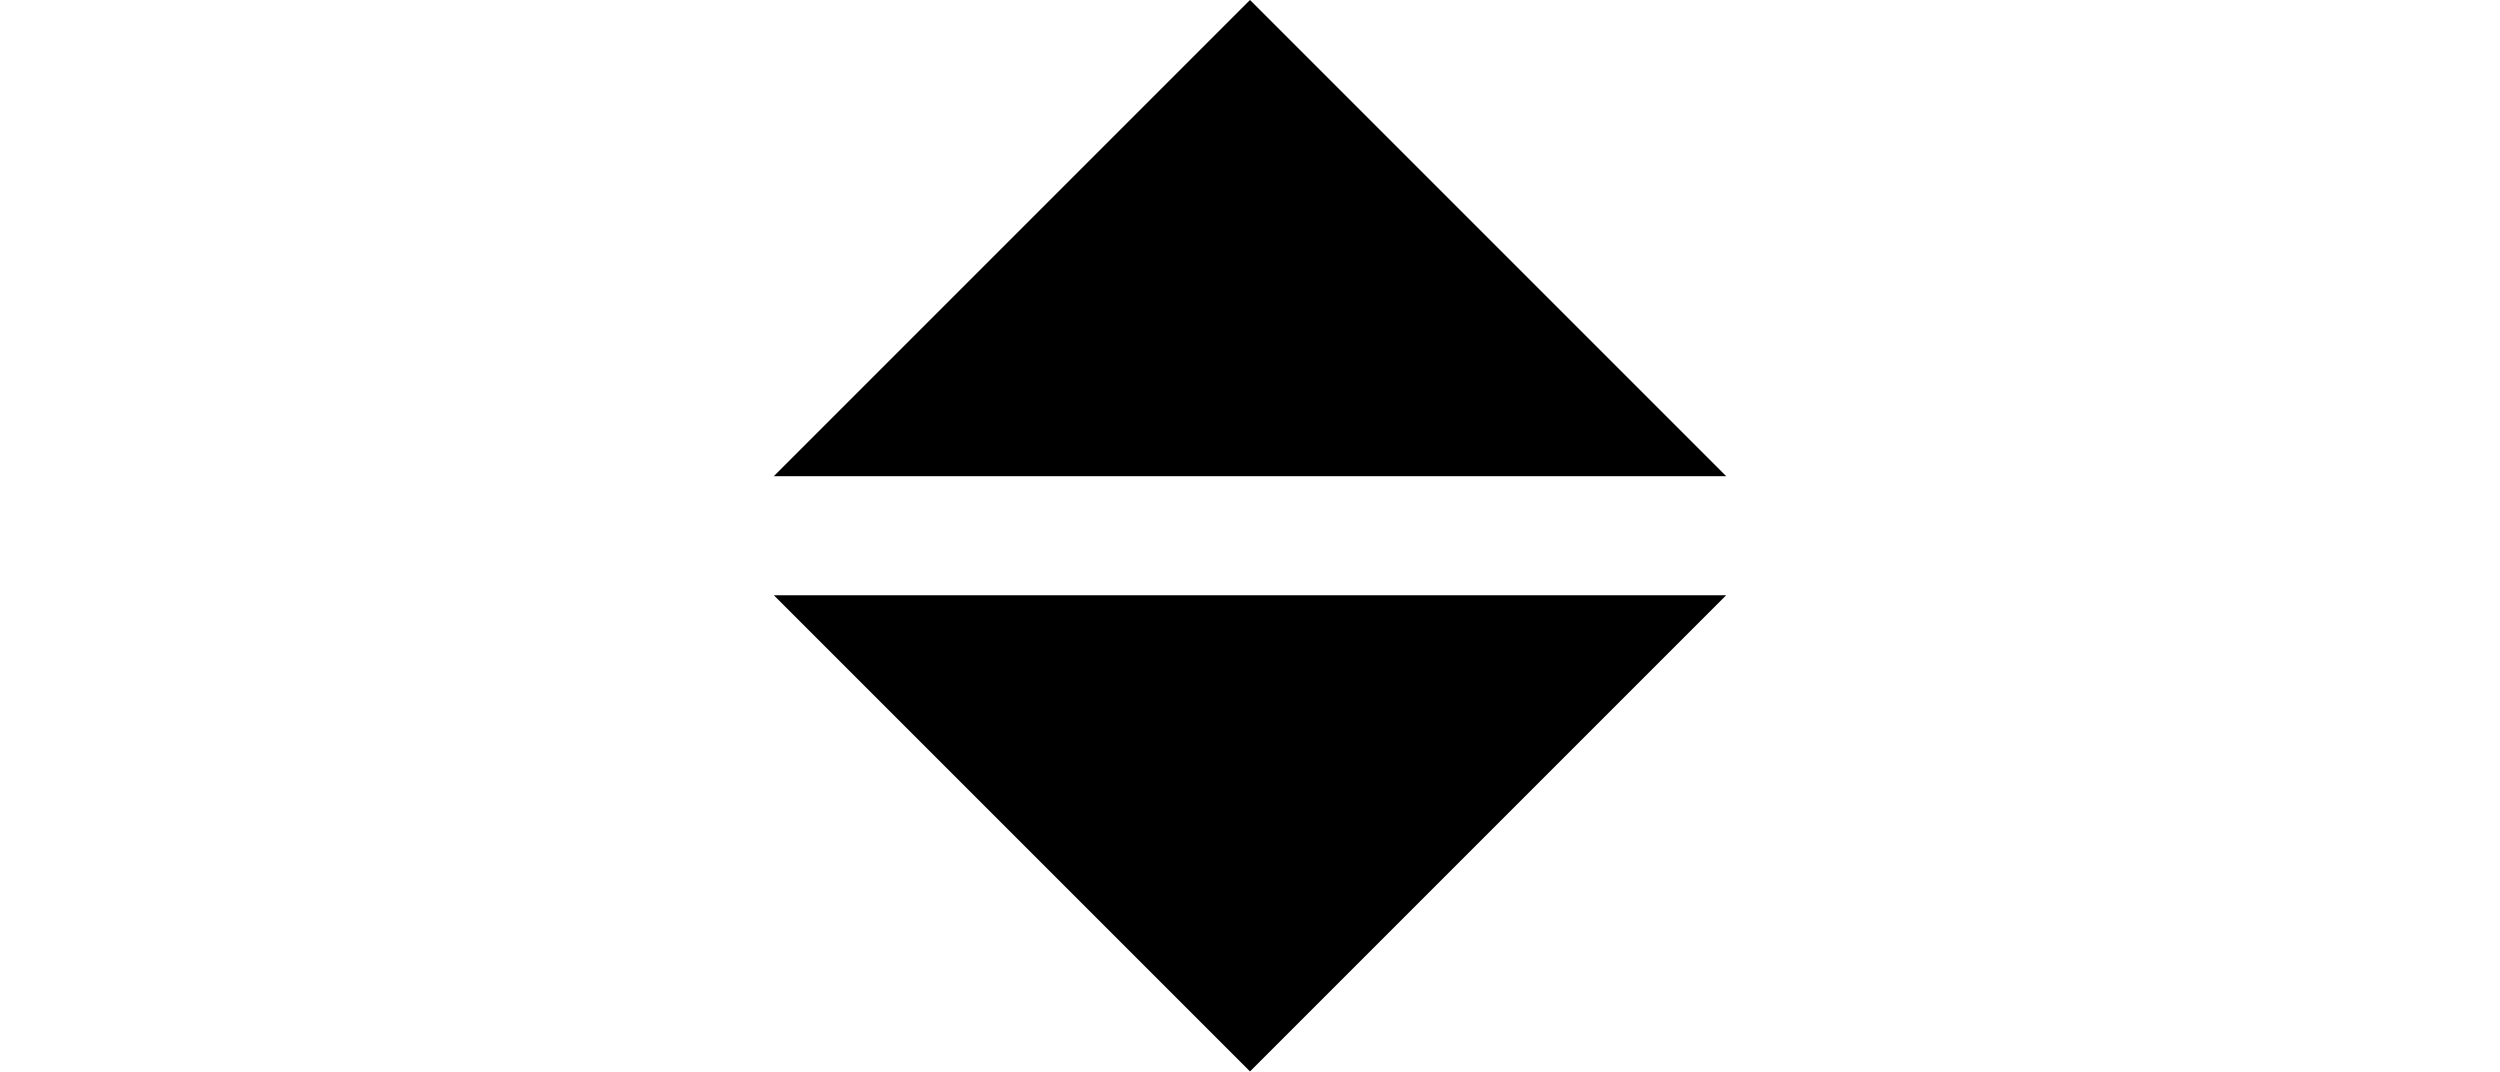
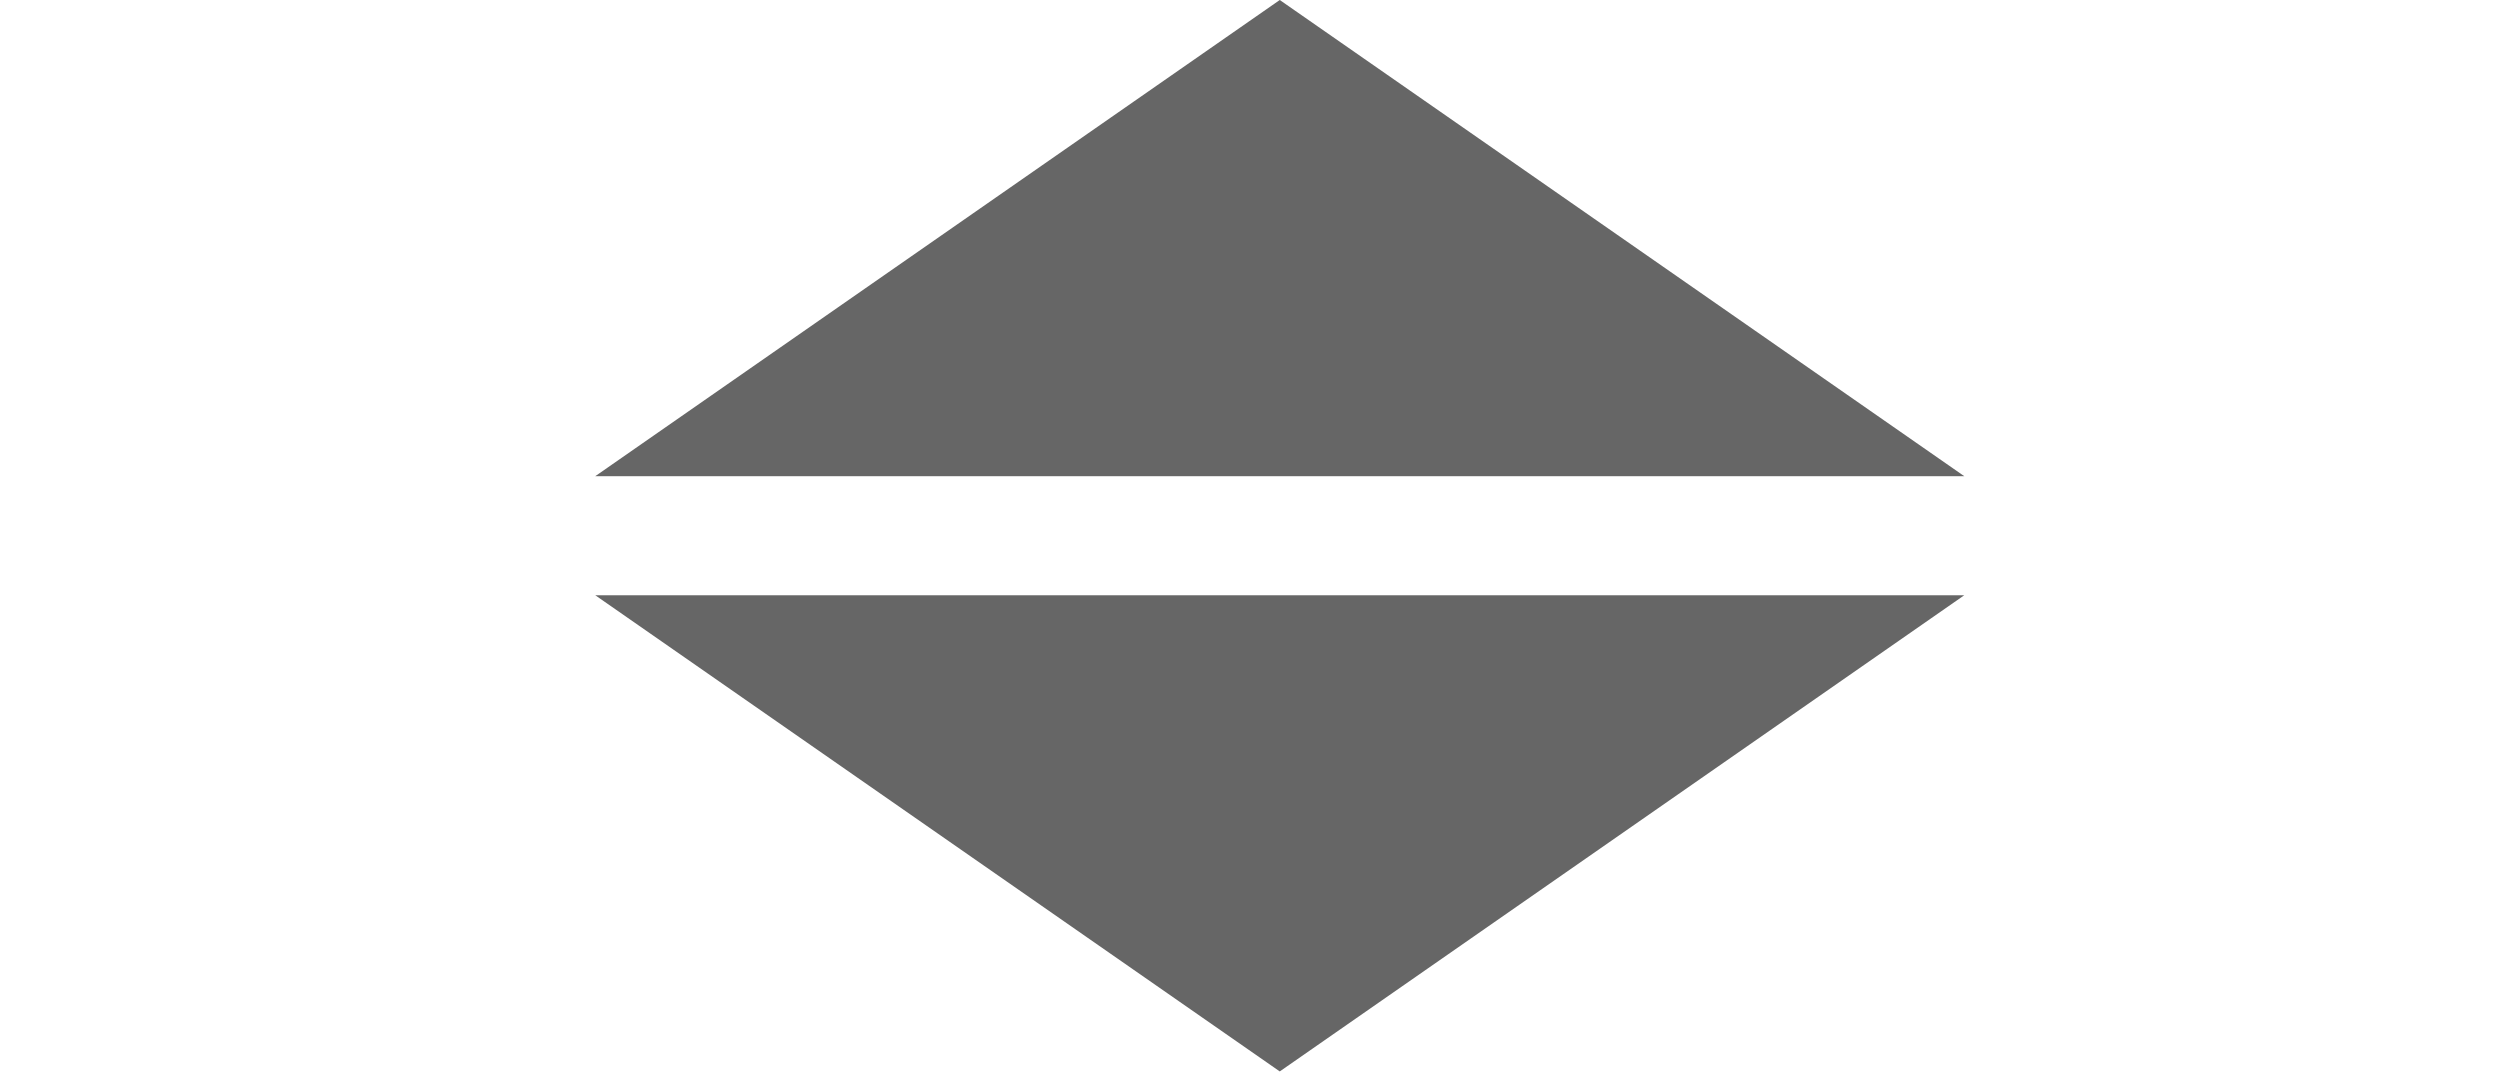
- <svg xmlns="http://www.w3.org/2000/svg" viewBox="0 0 21 9" height="9" width="21">
-   <path d="M14.5 5l-4 4-4-4zM14.5 4l-4-4-4 4z" />
+ <svg xmlns="http://www.w3.org/2000/svg" width="21" height="9">
+   <g>
+     <rect fill="none" id="canvas_background" height="402" width="582" y="-1" x="-1" />
+   </g>
+   <g>
+     <path fill="#666666" stroke="null" id="svg_1" d="m16.5,5l-5.75,4l-5.75,-4l11.5,0zm0,-1l-5.75,-4l-5.75,4l11.5,0z" />
+   </g>
</svg>
